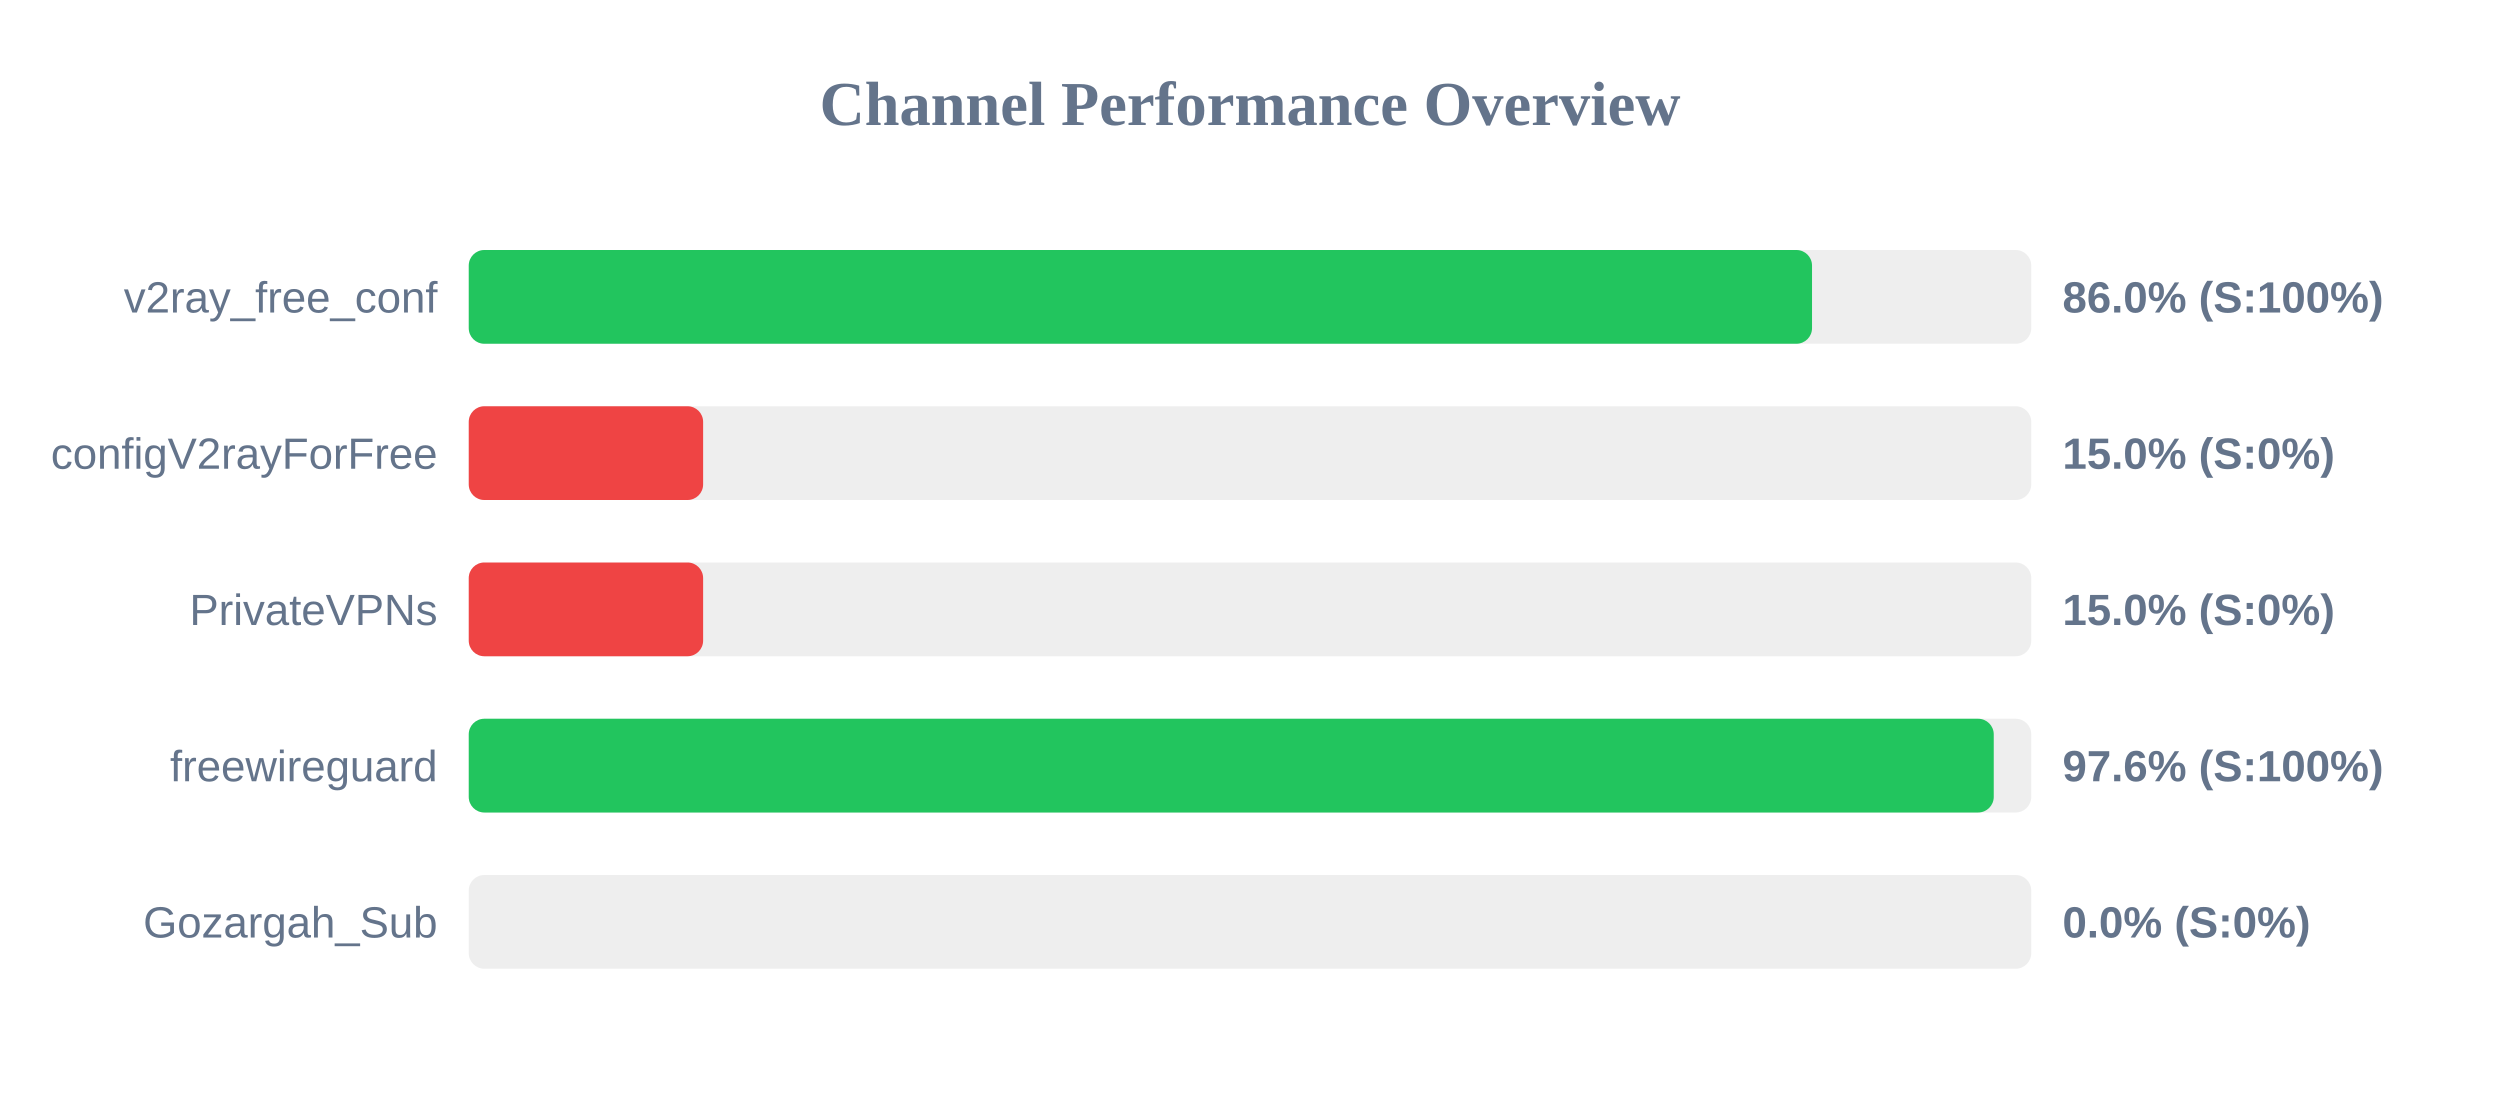
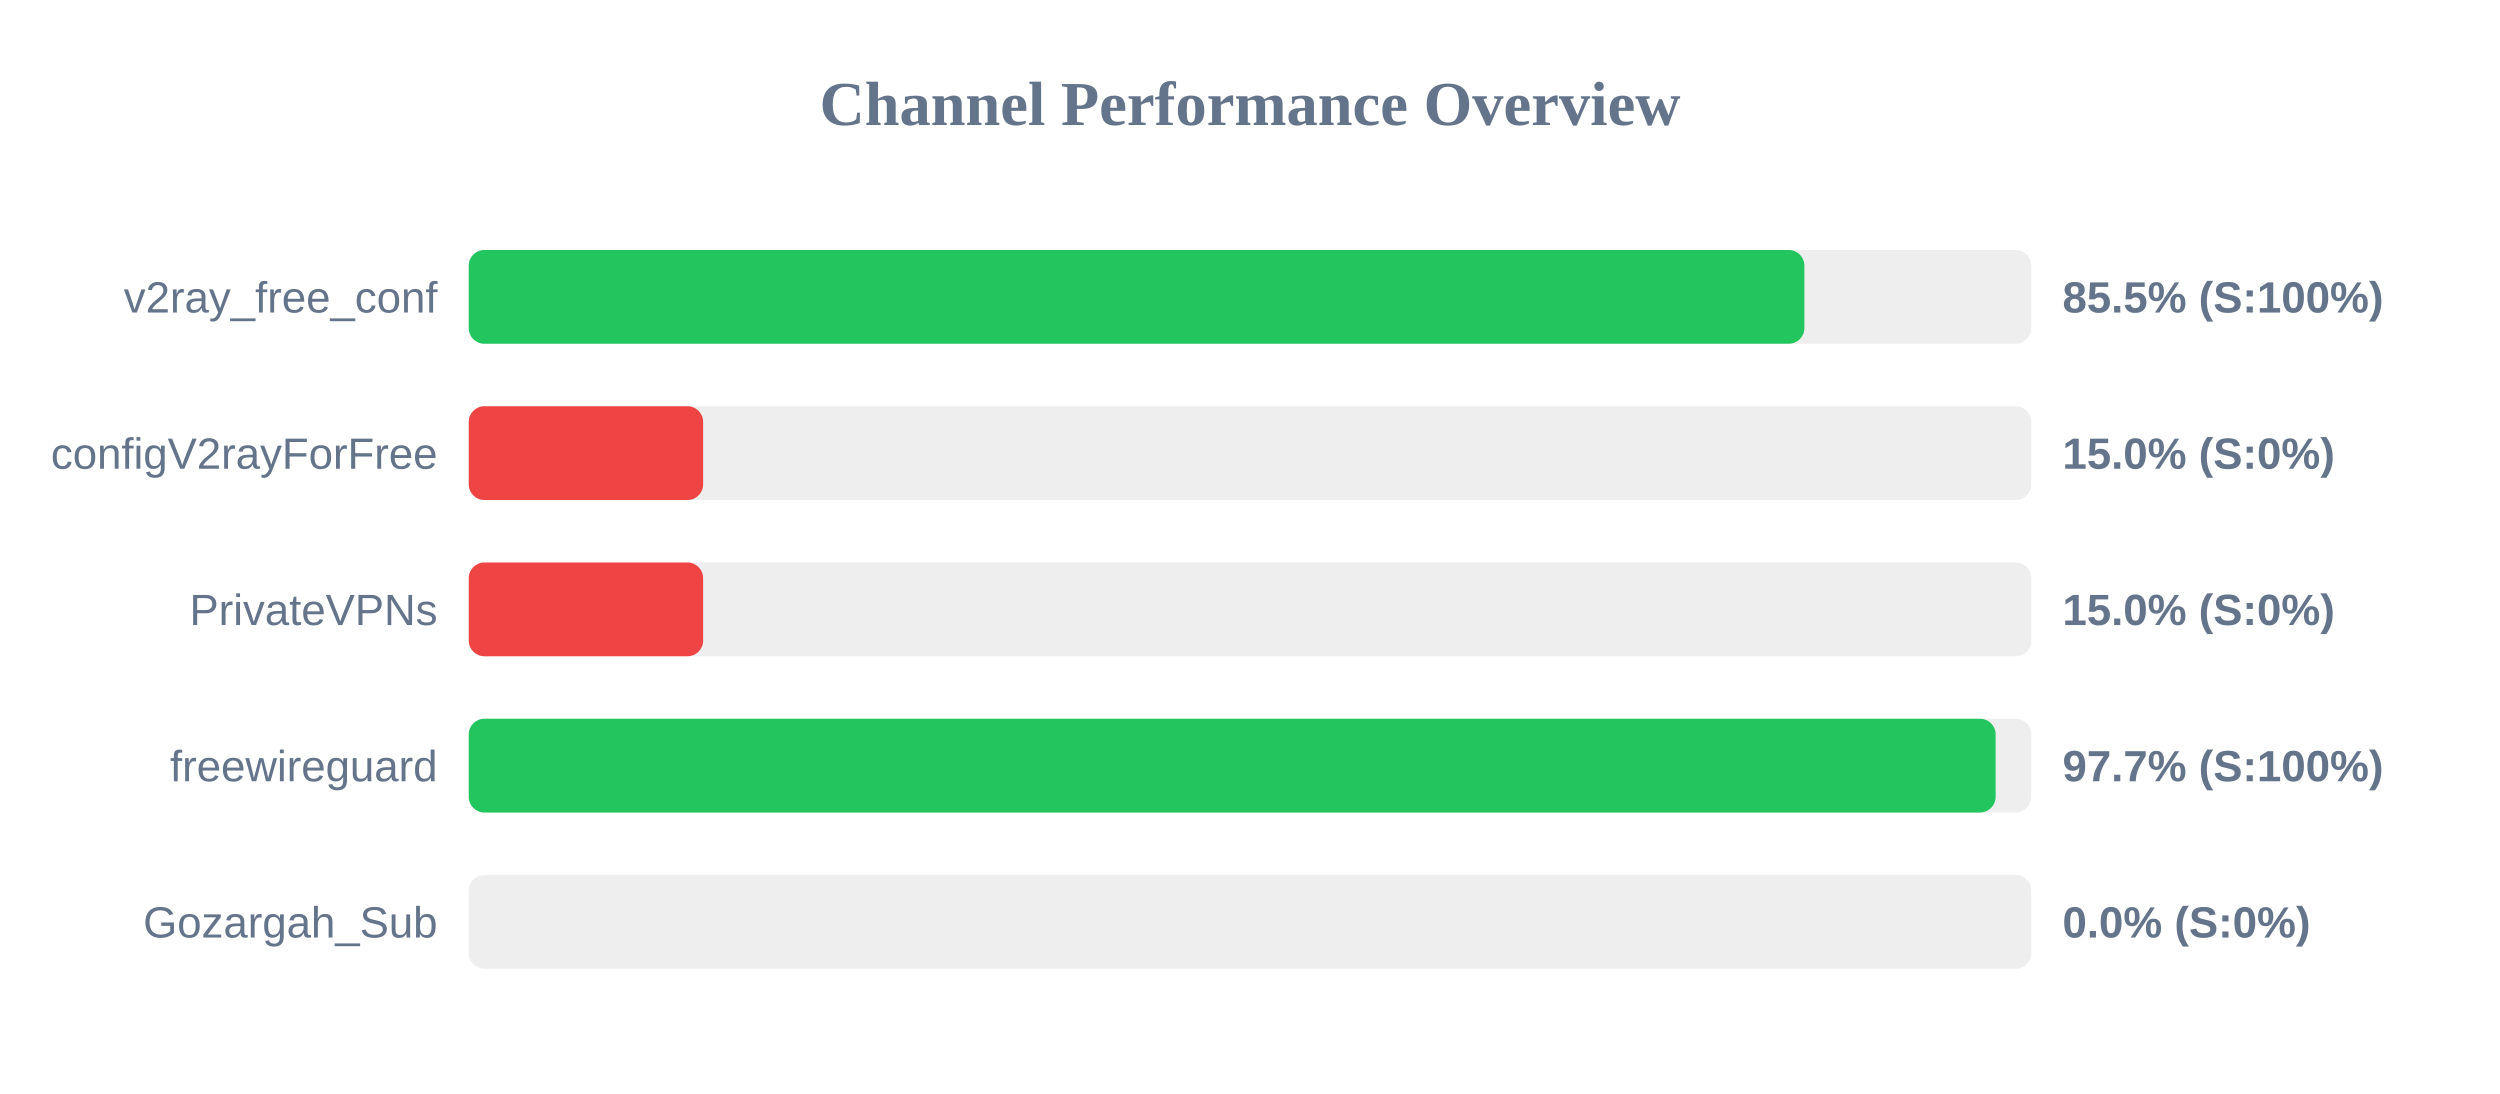
<svg xmlns="http://www.w3.org/2000/svg" width="800" height="350" version="1.1">
  <style>
        .row { font: 14px Arial; fill: #64748b; }
        .score { font: bold 14px Arial; fill: #64748b; }
    </style>
  <text x="400" y="40" text-anchor="middle" font-size="20px" font-weight="bold" fill="#64748b">Channel Performance Overview</text>
  <rect x="150" y="80" width="500" height="30" fill="#eee" rx="5" />
-   <rect x="150" y="80" width="429.85" height="30" fill="#22c55e" rx="5" />
+   <rect x="150" y="80" width="427.4" height="30" fill="#22c55e" rx="5" />
  <text x="140" y="100" text-anchor="end" class="row">v2ray_free_conf</text>
-   <text x="660" y="100" text-anchor="start" class="score">86.0% (S:100%)</text>
+   <text x="660" y="100" text-anchor="start" class="score">85.5% (S:100%)</text>
  <rect x="150" y="130" width="500" height="30" fill="#eee" rx="5" />
  <rect x="150" y="130" width="75.0" height="30" fill="#ef4444" rx="5" />
  <text x="140" y="150" text-anchor="end" class="row">configV2rayForFree</text>
  <text x="660" y="150" text-anchor="start" class="score">15.0% (S:0%)</text>
  <rect x="150" y="180" width="500" height="30" fill="#eee" rx="5" />
  <rect x="150" y="180" width="75.0" height="30" fill="#ef4444" rx="5" />
  <text x="140" y="200" text-anchor="end" class="row">PrivateVPNs</text>
  <text x="660" y="200" text-anchor="start" class="score">15.0% (S:0%)</text>
  <rect x="150" y="230" width="500" height="30" fill="#eee" rx="5" />
-   <rect x="150" y="230" width="488.0" height="30" fill="#22c55e" rx="5" />
+   <rect x="150" y="230" width="488.6" height="30" fill="#22c55e" rx="5" />
  <text x="140" y="250" text-anchor="end" class="row">freewireguard</text>
-   <text x="660" y="250" text-anchor="start" class="score">97.6% (S:100%)</text>
+   <text x="660" y="250" text-anchor="start" class="score">97.7% (S:100%)</text>
  <rect x="150" y="280" width="500" height="30" fill="#eee" rx="5" />
  <rect x="150" y="280" width="0.0" height="30" fill="#ef4444" rx="5" />
  <text x="140" y="300" text-anchor="end" class="row">Gozargah_Sub</text>
  <text x="660" y="300" text-anchor="start" class="score">0.0% (S:0%)</text>
</svg>
